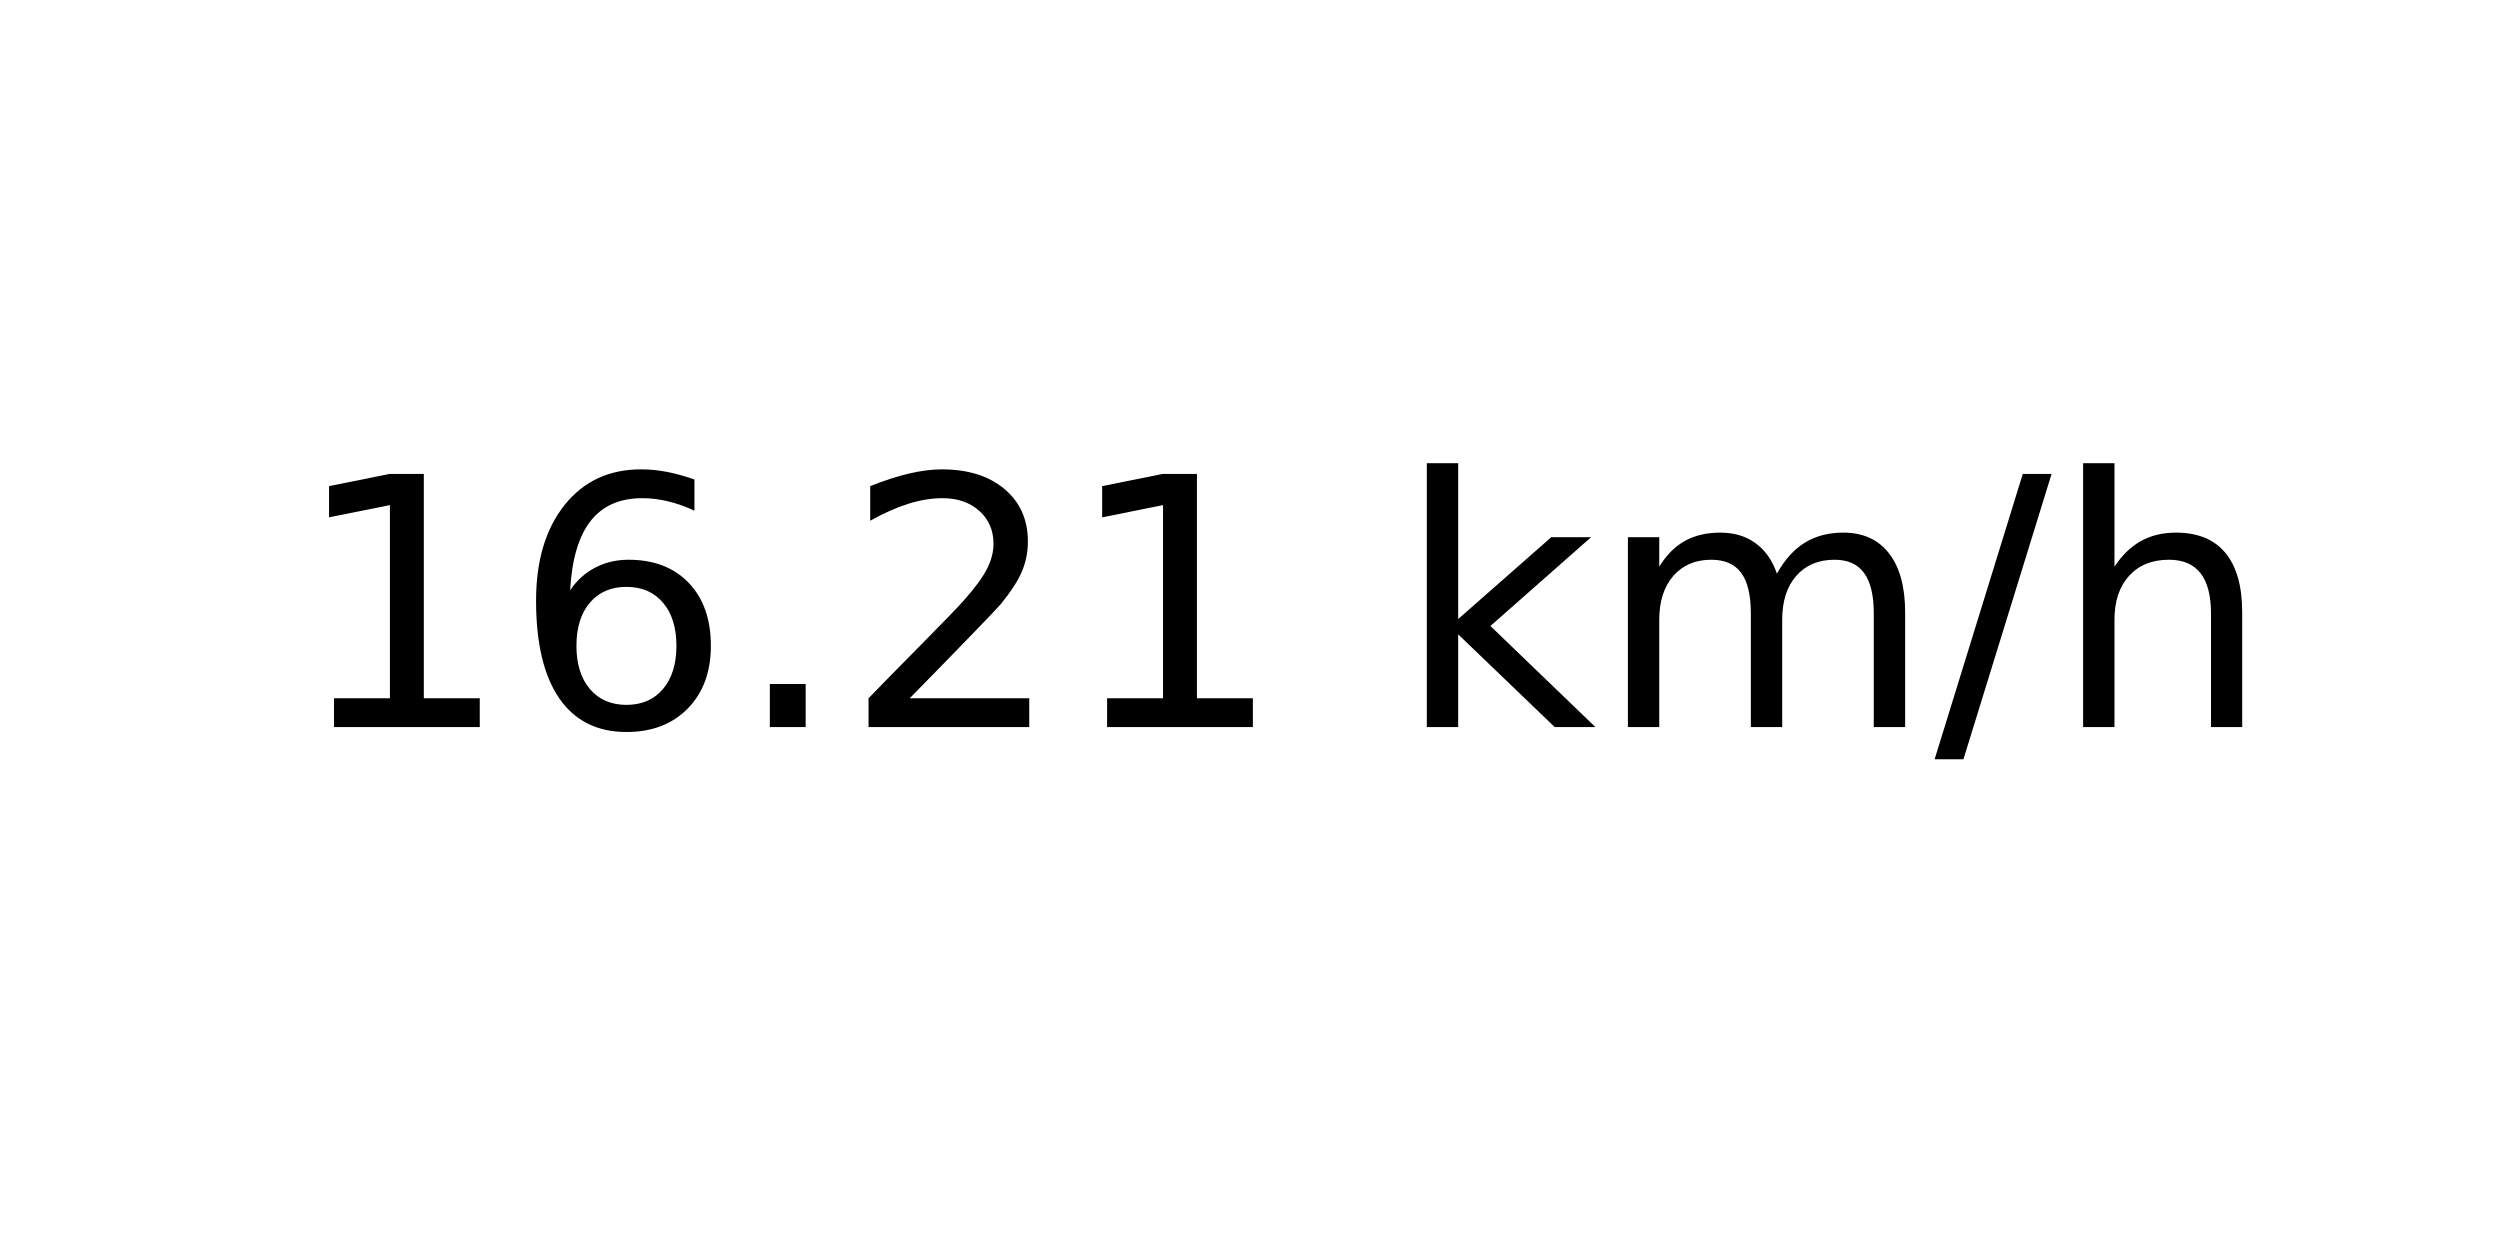
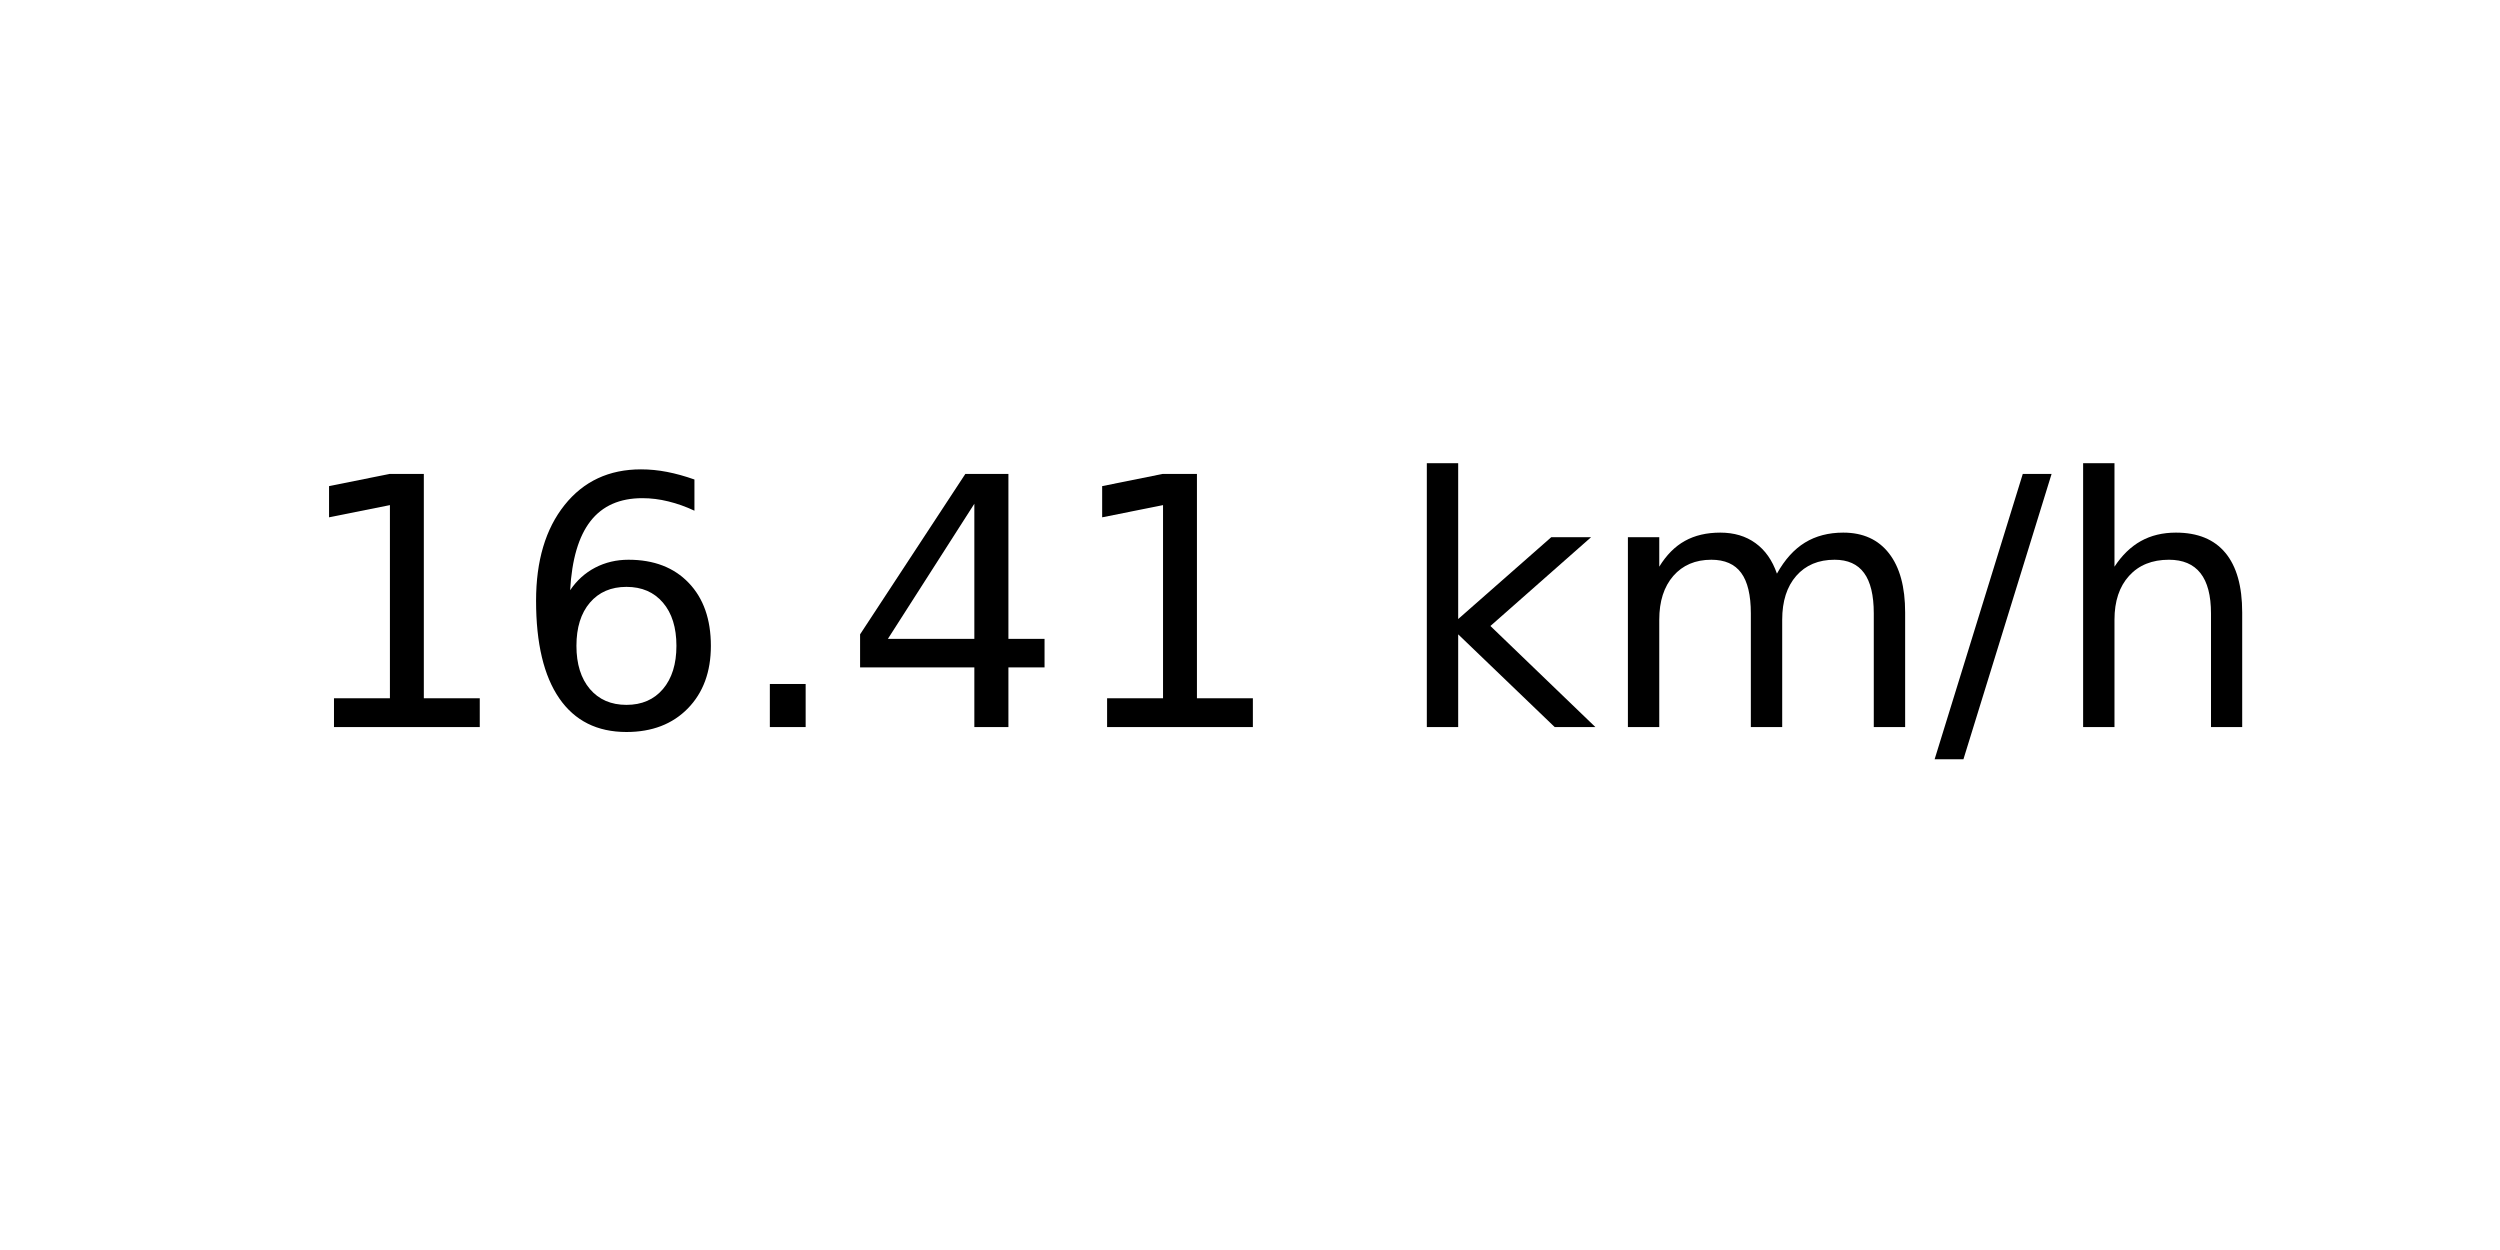
<svg xmlns="http://www.w3.org/2000/svg" xmlns:xlink="http://www.w3.org/1999/xlink" width="72pt" height="36pt" viewBox="0 0 72 36" version="1.1">
  <defs>
    <style type="text/css">*{stroke-linejoin: round; stroke-linecap: butt}</style>
  </defs>
  <g id="figure_1">
    <g id="axes_1">
      <g id="text_1">
        <g transform="translate(8.378125 20.93937) scale(0.1 -0.1)">
          <defs>
            <path id="DejaVuSans-31" d="M 794 531  L 1825 531  L 1825 4091  L 703 3866  L 703 4441  L 1819 4666  L 2450 4666  L 2450 531  L 3481 531  L 3481 0  L 794 0  L 794 531  z " transform="scale(0.015625)" />
            <path id="DejaVuSans-36" d="M 2113 2584  Q 1688 2584 1439 2293  Q 1191 2003 1191 1497  Q 1191 994 1439 701  Q 1688 409 2113 409  Q 2538 409 2786 701  Q 3034 994 3034 1497  Q 3034 2003 2786 2293  Q 2538 2584 2113 2584  z M 3366 4563  L 3366 3988  Q 3128 4100 2886 4159  Q 2644 4219 2406 4219  Q 1781 4219 1451 3797  Q 1122 3375 1075 2522  Q 1259 2794 1537 2939  Q 1816 3084 2150 3084  Q 2853 3084 3261 2657  Q 3669 2231 3669 1497  Q 3669 778 3244 343  Q 2819 -91 2113 -91  Q 1303 -91 875 529  Q 447 1150 447 2328  Q 447 3434 972 4092  Q 1497 4750 2381 4750  Q 2619 4750 2861 4703  Q 3103 4656 3366 4563  z " transform="scale(0.015625)" />
            <path id="DejaVuSans-2e" d="M 684 794  L 1344 794  L 1344 0  L 684 0  L 684 794  z " transform="scale(0.015625)" />
-             <path id="DejaVuSans-32" d="M 1228 531  L 3431 531  L 3431 0  L 469 0  L 469 531  Q 828 903 1448 1529  Q 2069 2156 2228 2338  Q 2531 2678 2651 2914  Q 2772 3150 2772 3378  Q 2772 3750 2511 3984  Q 2250 4219 1831 4219  Q 1534 4219 1204 4116  Q 875 4013 500 3803  L 500 4441  Q 881 4594 1212 4672  Q 1544 4750 1819 4750  Q 2544 4750 2975 4387  Q 3406 4025 3406 3419  Q 3406 3131 3298 2873  Q 3191 2616 2906 2266  Q 2828 2175 2409 1742  Q 1991 1309 1228 531  z " transform="scale(0.015625)" />
+             <path id="DejaVuSans-34" d="M 2419 4116  L 825 1625  L 2419 1625  L 2419 4116  z M 2253 4666  L 3047 4666  L 3047 1625  L 3713 1625  L 3713 1100  L 3047 1100  L 3047 0  L 2419 0  L 2419 1100  L 313 1100  L 313 1709  L 2253 4666  z " transform="scale(0.015625)" />
            <path id="DejaVuSans-20" transform="scale(0.015625)" />
            <path id="DejaVuSans-6b" d="M 581 4863  L 1159 4863  L 1159 1991  L 2875 3500  L 3609 3500  L 1753 1863  L 3688 0  L 2938 0  L 1159 1709  L 1159 0  L 581 0  L 581 4863  z " transform="scale(0.015625)" />
            <path id="DejaVuSans-6d" d="M 3328 2828  Q 3544 3216 3844 3400  Q 4144 3584 4550 3584  Q 5097 3584 5394 3201  Q 5691 2819 5691 2113  L 5691 0  L 5113 0  L 5113 2094  Q 5113 2597 4934 2840  Q 4756 3084 4391 3084  Q 3944 3084 3684 2787  Q 3425 2491 3425 1978  L 3425 0  L 2847 0  L 2847 2094  Q 2847 2600 2669 2842  Q 2491 3084 2119 3084  Q 1678 3084 1418 2786  Q 1159 2488 1159 1978  L 1159 0  L 581 0  L 581 3500  L 1159 3500  L 1159 2956  Q 1356 3278 1631 3431  Q 1906 3584 2284 3584  Q 2666 3584 2933 3390  Q 3200 3197 3328 2828  z " transform="scale(0.015625)" />
            <path id="DejaVuSans-2f" d="M 1625 4666  L 2156 4666  L 531 -594  L 0 -594  L 1625 4666  z " transform="scale(0.015625)" />
            <path id="DejaVuSans-68" d="M 3513 2113  L 3513 0  L 2938 0  L 2938 2094  Q 2938 2591 2744 2837  Q 2550 3084 2163 3084  Q 1697 3084 1428 2787  Q 1159 2491 1159 1978  L 1159 0  L 581 0  L 581 4863  L 1159 4863  L 1159 2956  Q 1366 3272 1645 3428  Q 1925 3584 2291 3584  Q 2894 3584 3203 3211  Q 3513 2838 3513 2113  z " transform="scale(0.015625)" />
          </defs>
          <use xlink:href="#DejaVuSans-31" />
          <use xlink:href="#DejaVuSans-36" x="63.623" />
          <use xlink:href="#DejaVuSans-2e" x="127.246" />
-           <use xlink:href="#DejaVuSans-32" x="159.033" />
+           <use xlink:href="#DejaVuSans-34" x="159.033" />
          <use xlink:href="#DejaVuSans-31" x="222.656" />
          <use xlink:href="#DejaVuSans-20" x="286.279" />
          <use xlink:href="#DejaVuSans-6b" x="318.066" />
          <use xlink:href="#DejaVuSans-6d" x="375.977" />
          <use xlink:href="#DejaVuSans-2f" x="473.389" />
          <use xlink:href="#DejaVuSans-68" x="507.08" />
        </g>
      </g>
    </g>
  </g>
</svg>
